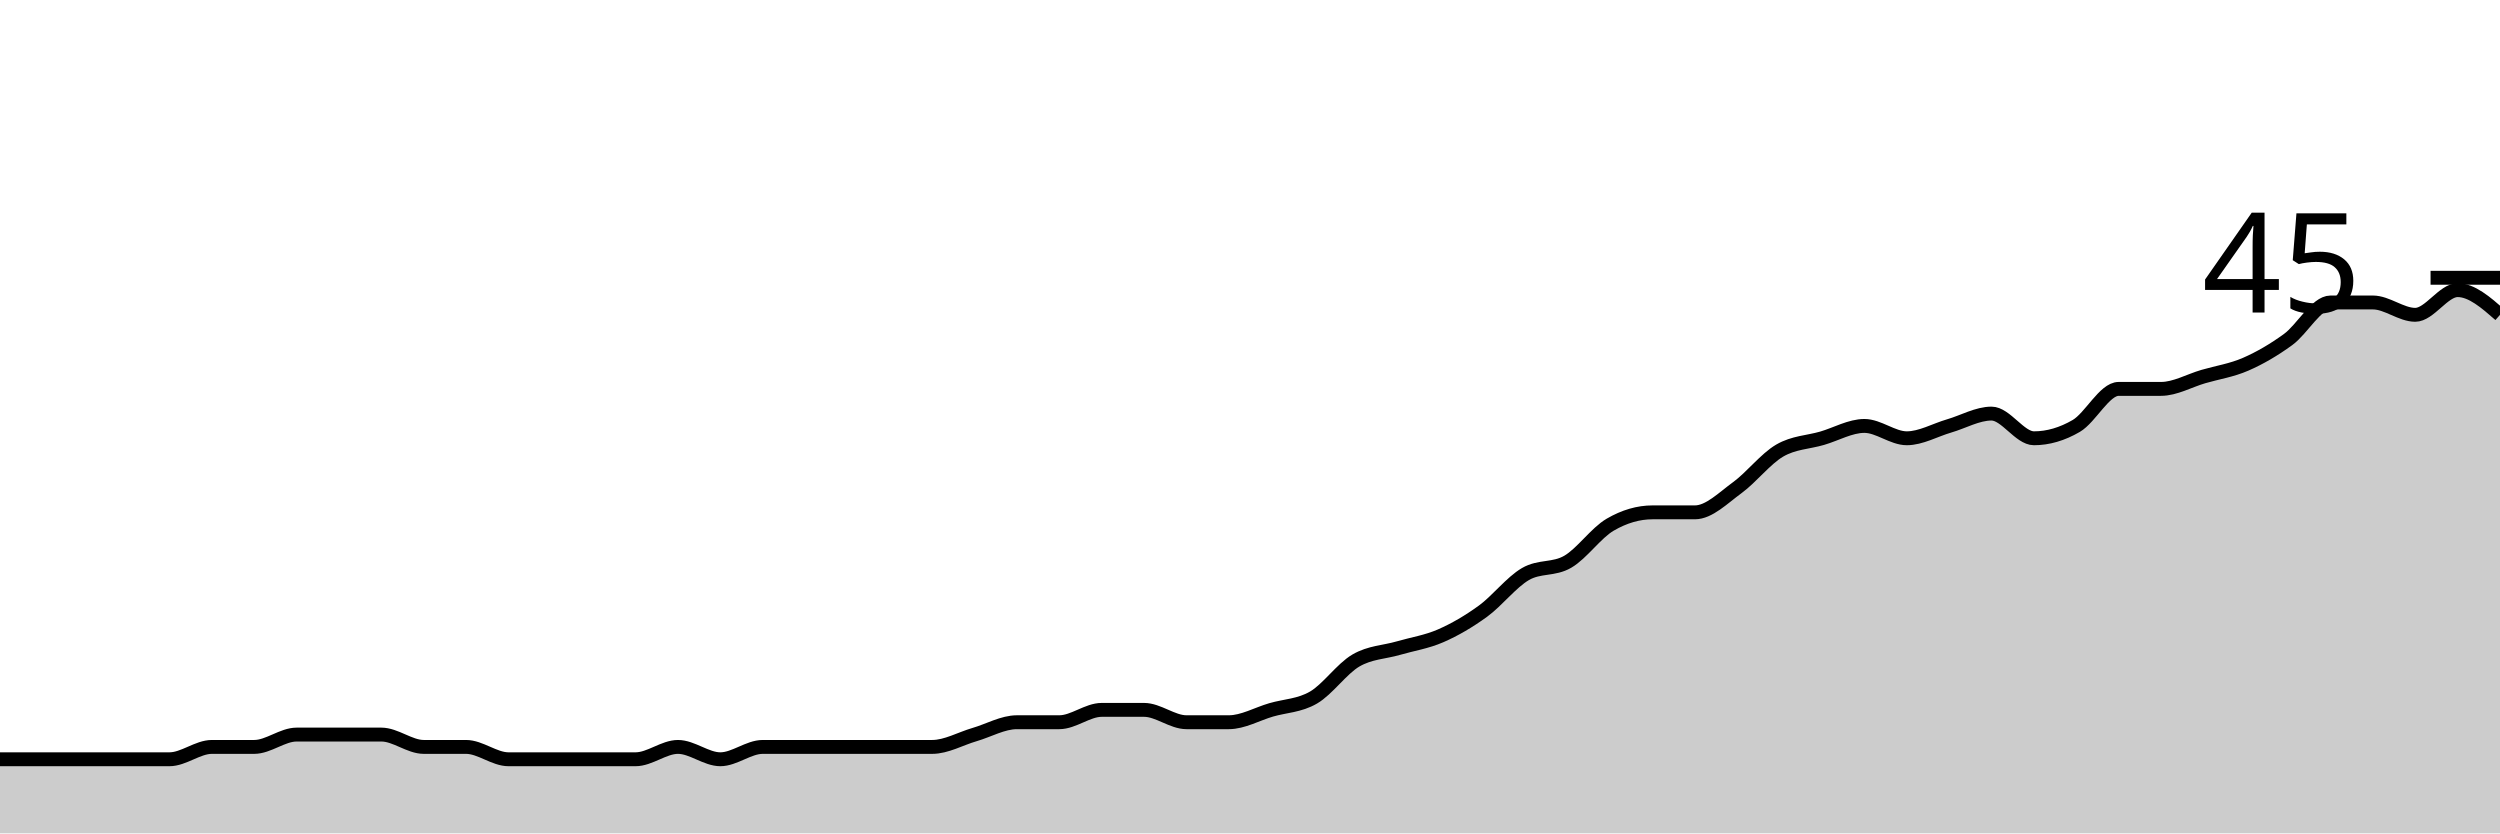
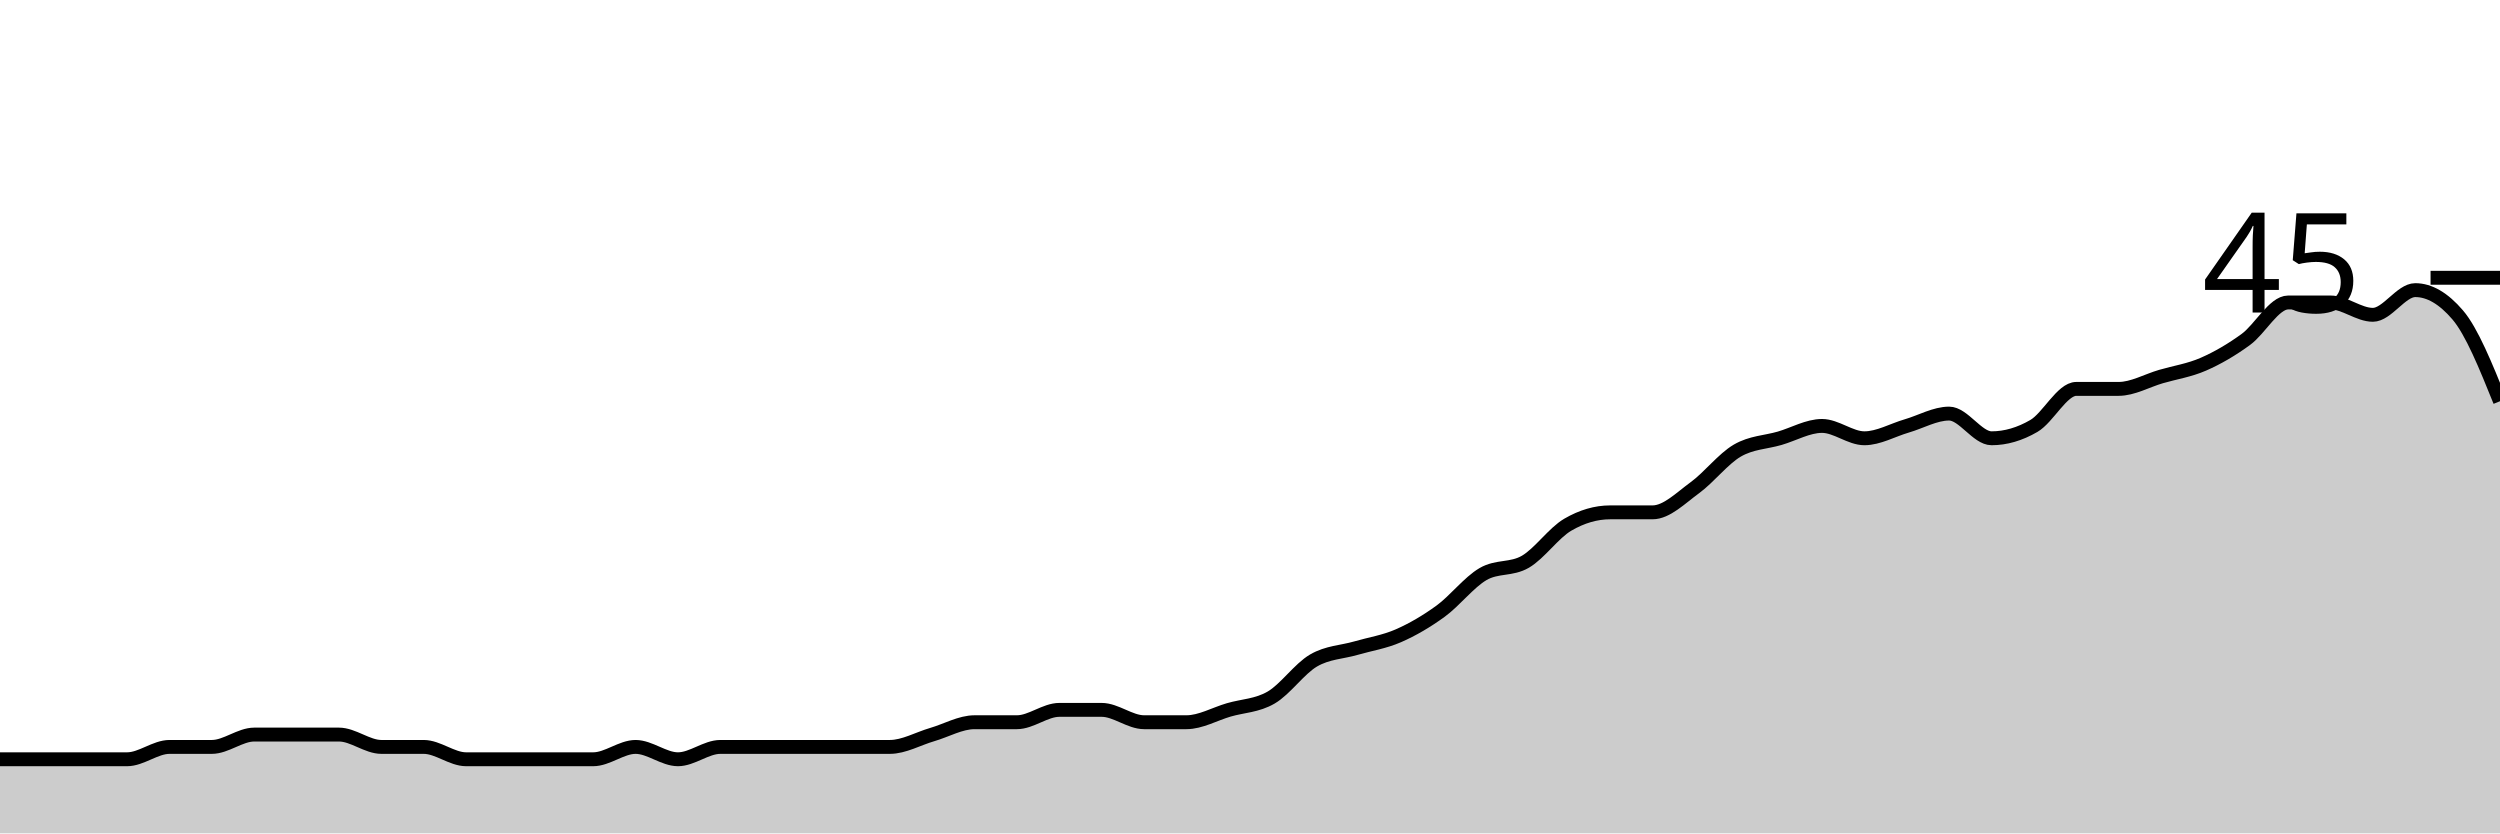
<svg xmlns="http://www.w3.org/2000/svg" viewBox="0 0 180 60">
  <g transform="translate(0,20)">
-     <path class="area" fill="rgba(0, 0, 0, 0.2)" d="M0,34.667C1.017,34.667,2.034,34.667,3.051,34.667C4.068,34.667,5.085,34.667,6.102,34.667C7.119,34.667,8.136,34.667,9.153,34.667C10.169,34.667,11.186,34.667,12.203,34.667C13.22,34.667,14.237,33.778,15.254,33.778C16.271,33.778,17.288,33.778,18.305,33.778C19.322,33.778,20.339,32.889,21.356,32.889C22.373,32.889,23.39,32.889,24.407,32.889C25.424,32.889,26.441,32.889,27.458,32.889C28.475,32.889,29.492,33.778,30.508,33.778C31.525,33.778,32.542,33.778,33.559,33.778C34.576,33.778,35.593,34.667,36.61,34.667C37.627,34.667,38.644,34.667,39.661,34.667C40.678,34.667,41.695,34.667,42.712,34.667C43.729,34.667,44.746,34.667,45.763,34.667C46.78,34.667,47.797,33.778,48.814,33.778C49.831,33.778,50.847,34.667,51.864,34.667C52.881,34.667,53.898,33.778,54.915,33.778C55.932,33.778,56.949,33.778,57.966,33.778C58.983,33.778,60,33.778,61.017,33.778C62.034,33.778,63.051,33.778,64.068,33.778C65.085,33.778,66.102,33.778,67.119,33.778C68.136,33.778,69.153,33.185,70.169,32.889C71.186,32.593,72.203,32,73.22,32C74.237,32,75.254,32,76.271,32C77.288,32,78.305,31.111,79.322,31.111C80.339,31.111,81.356,31.111,82.373,31.111C83.39,31.111,84.407,32,85.424,32C86.441,32,87.458,32,88.475,32C89.492,32,90.508,31.407,91.525,31.111C92.542,30.815,93.559,30.815,94.576,30.222C95.593,29.63,96.61,28.148,97.627,27.556C98.644,26.963,99.661,26.963,100.678,26.667C101.695,26.37,102.712,26.222,103.729,25.778C104.746,25.333,105.763,24.741,106.78,24C107.797,23.259,108.814,21.926,109.831,21.333C110.847,20.741,111.864,21.037,112.881,20.444C113.898,19.852,114.915,18.37,115.932,17.778C116.949,17.185,117.966,16.889,118.983,16.889C120,16.889,121.017,16.889,122.034,16.889C123.051,16.889,124.068,15.852,125.085,15.111C126.102,14.37,127.119,13.037,128.136,12.444C129.153,11.852,130.169,11.852,131.186,11.556C132.203,11.259,133.22,10.667,134.237,10.667C135.254,10.667,136.271,11.556,137.288,11.556C138.305,11.556,139.322,10.963,140.339,10.667C141.356,10.37,142.373,9.778,143.39,9.778C144.407,9.778,145.424,11.556,146.441,11.556C147.458,11.556,148.475,11.259,149.492,10.667C150.508,10.074,151.525,8,152.542,8C153.559,8,154.576,8,155.593,8C156.61,8,157.627,7.407,158.644,7.111C159.661,6.815,160.678,6.667,161.695,6.222C162.712,5.778,163.729,5.185,164.746,4.444C165.763,3.704,166.78,1.778,167.797,1.778C168.814,1.778,169.831,1.778,170.847,1.778C171.864,1.778,172.881,2.667,173.898,2.667C174.915,2.667,175.932,0.889,176.949,0.889C177.966,0.889,178.983,1.778,180,2.667L180,40C178.983,40,177.966,40,176.949,40C175.932,40,174.915,40,173.898,40C172.881,40,171.864,40,170.847,40C169.831,40,168.814,40,167.797,40C166.78,40,165.763,40,164.746,40C163.729,40,162.712,40,161.695,40C160.678,40,159.661,40,158.644,40C157.627,40,156.61,40,155.593,40C154.576,40,153.559,40,152.542,40C151.525,40,150.508,40,149.492,40C148.475,40,147.458,40,146.441,40C145.424,40,144.407,40,143.39,40C142.373,40,141.356,40,140.339,40C139.322,40,138.305,40,137.288,40C136.271,40,135.254,40,134.237,40C133.22,40,132.203,40,131.186,40C130.169,40,129.153,40,128.136,40C127.119,40,126.102,40,125.085,40C124.068,40,123.051,40,122.034,40C121.017,40,120,40,118.983,40C117.966,40,116.949,40,115.932,40C114.915,40,113.898,40,112.881,40C111.864,40,110.847,40,109.831,40C108.814,40,107.797,40,106.78,40C105.763,40,104.746,40,103.729,40C102.712,40,101.695,40,100.678,40C99.661,40,98.644,40,97.627,40C96.61,40,95.593,40,94.576,40C93.559,40,92.542,40,91.525,40C90.508,40,89.492,40,88.475,40C87.458,40,86.441,40,85.424,40C84.407,40,83.39,40,82.373,40C81.356,40,80.339,40,79.322,40C78.305,40,77.288,40,76.271,40C75.254,40,74.237,40,73.22,40C72.203,40,71.186,40,70.169,40C69.153,40,68.136,40,67.119,40C66.102,40,65.085,40,64.068,40C63.051,40,62.034,40,61.017,40C60,40,58.983,40,57.966,40C56.949,40,55.932,40,54.915,40C53.898,40,52.881,40,51.864,40C50.847,40,49.831,40,48.814,40C47.797,40,46.78,40,45.763,40C44.746,40,43.729,40,42.712,40C41.695,40,40.678,40,39.661,40C38.644,40,37.627,40,36.61,40C35.593,40,34.576,40,33.559,40C32.542,40,31.525,40,30.508,40C29.492,40,28.475,40,27.458,40C26.441,40,25.424,40,24.407,40C23.39,40,22.373,40,21.356,40C20.339,40,19.322,40,18.305,40C17.288,40,16.271,40,15.254,40C14.237,40,13.22,40,12.203,40C11.186,40,10.169,40,9.153,40C8.136,40,7.119,40,6.102,40C5.085,40,4.068,40,3.051,40C2.034,40,1.017,40,0,40Z" />
-     <path class="line" stroke="black" fill="none" d="M0,34.667C1.017,34.667,2.034,34.667,3.051,34.667C4.068,34.667,5.085,34.667,6.102,34.667C7.119,34.667,8.136,34.667,9.153,34.667C10.169,34.667,11.186,34.667,12.203,34.667C13.22,34.667,14.237,33.778,15.254,33.778C16.271,33.778,17.288,33.778,18.305,33.778C19.322,33.778,20.339,32.889,21.356,32.889C22.373,32.889,23.39,32.889,24.407,32.889C25.424,32.889,26.441,32.889,27.458,32.889C28.475,32.889,29.492,33.778,30.508,33.778C31.525,33.778,32.542,33.778,33.559,33.778C34.576,33.778,35.593,34.667,36.61,34.667C37.627,34.667,38.644,34.667,39.661,34.667C40.678,34.667,41.695,34.667,42.712,34.667C43.729,34.667,44.746,34.667,45.763,34.667C46.78,34.667,47.797,33.778,48.814,33.778C49.831,33.778,50.847,34.667,51.864,34.667C52.881,34.667,53.898,33.778,54.915,33.778C55.932,33.778,56.949,33.778,57.966,33.778C58.983,33.778,60,33.778,61.017,33.778C62.034,33.778,63.051,33.778,64.068,33.778C65.085,33.778,66.102,33.778,67.119,33.778C68.136,33.778,69.153,33.185,70.169,32.889C71.186,32.593,72.203,32,73.22,32C74.237,32,75.254,32,76.271,32C77.288,32,78.305,31.111,79.322,31.111C80.339,31.111,81.356,31.111,82.373,31.111C83.39,31.111,84.407,32,85.424,32C86.441,32,87.458,32,88.475,32C89.492,32,90.508,31.407,91.525,31.111C92.542,30.815,93.559,30.815,94.576,30.222C95.593,29.63,96.61,28.148,97.627,27.556C98.644,26.963,99.661,26.963,100.678,26.667C101.695,26.37,102.712,26.222,103.729,25.778C104.746,25.333,105.763,24.741,106.78,24C107.797,23.259,108.814,21.926,109.831,21.333C110.847,20.741,111.864,21.037,112.881,20.444C113.898,19.852,114.915,18.37,115.932,17.778C116.949,17.185,117.966,16.889,118.983,16.889C120,16.889,121.017,16.889,122.034,16.889C123.051,16.889,124.068,15.852,125.085,15.111C126.102,14.37,127.119,13.037,128.136,12.444C129.153,11.852,130.169,11.852,131.186,11.556C132.203,11.259,133.22,10.667,134.237,10.667C135.254,10.667,136.271,11.556,137.288,11.556C138.305,11.556,139.322,10.963,140.339,10.667C141.356,10.37,142.373,9.778,143.39,9.778C144.407,9.778,145.424,11.556,146.441,11.556C147.458,11.556,148.475,11.259,149.492,10.667C150.508,10.074,151.525,8,152.542,8C153.559,8,154.576,8,155.593,8C156.61,8,157.627,7.407,158.644,7.111C159.661,6.815,160.678,6.667,161.695,6.222C162.712,5.778,163.729,5.185,164.746,4.444C165.763,3.704,166.78,1.778,167.797,1.778C168.814,1.778,169.831,1.778,170.847,1.778C171.864,1.778,172.881,2.667,173.898,2.667C174.915,2.667,175.932,0.889,176.949,0.889C177.966,0.889,178.983,1.778,180,2.667" />
+     <path class="area" fill="rgba(0, 0, 0, 0.2)" d="M0,34.667C1.017,34.667,2.034,34.667,3.051,34.667C4.068,34.667,5.085,34.667,6.102,34.667C7.119,34.667,8.136,34.667,9.153,34.667C10.169,34.667,11.186,33.778,12.203,33.778C13.22,33.778,14.237,33.778,15.254,33.778C16.271,33.778,17.288,32.889,18.305,32.889C19.322,32.889,20.339,32.889,21.356,32.889C22.373,32.889,23.39,32.889,24.407,32.889C25.424,32.889,26.441,33.778,27.458,33.778C28.475,33.778,29.492,33.778,30.508,33.778C31.525,33.778,32.542,34.667,33.559,34.667C34.576,34.667,35.593,34.667,36.61,34.667C37.627,34.667,38.644,34.667,39.661,34.667C40.678,34.667,41.695,34.667,42.712,34.667C43.729,34.667,44.746,33.778,45.763,33.778C46.78,33.778,47.797,34.667,48.814,34.667C49.831,34.667,50.847,33.778,51.864,33.778C52.881,33.778,53.898,33.778,54.915,33.778C55.932,33.778,56.949,33.778,57.966,33.778C58.983,33.778,60,33.778,61.017,33.778C62.034,33.778,63.051,33.778,64.068,33.778C65.085,33.778,66.102,33.185,67.119,32.889C68.136,32.593,69.153,32,70.169,32C71.186,32,72.203,32,73.22,32C74.237,32,75.254,31.111,76.271,31.111C77.288,31.111,78.305,31.111,79.322,31.111C80.339,31.111,81.356,32,82.373,32C83.39,32,84.407,32,85.424,32C86.441,32,87.458,31.407,88.475,31.111C89.492,30.815,90.508,30.815,91.525,30.222C92.542,29.63,93.559,28.148,94.576,27.556C95.593,26.963,96.61,26.963,97.627,26.667C98.644,26.37,99.661,26.222,100.678,25.778C101.695,25.333,102.712,24.741,103.729,24C104.746,23.259,105.763,21.926,106.78,21.333C107.797,20.741,108.814,21.037,109.831,20.444C110.847,19.852,111.864,18.37,112.881,17.778C113.898,17.185,114.915,16.889,115.932,16.889C116.949,16.889,117.966,16.889,118.983,16.889C120,16.889,121.017,15.852,122.034,15.111C123.051,14.37,124.068,13.037,125.085,12.444C126.102,11.852,127.119,11.852,128.136,11.556C129.153,11.259,130.169,10.667,131.186,10.667C132.203,10.667,133.22,11.556,134.237,11.556C135.254,11.556,136.271,10.963,137.288,10.667C138.305,10.37,139.322,9.778,140.339,9.778C141.356,9.778,142.373,11.556,143.39,11.556C144.407,11.556,145.424,11.259,146.441,10.667C147.458,10.074,148.475,8,149.492,8C150.508,8,151.525,8,152.542,8C153.559,8,154.576,7.407,155.593,7.111C156.61,6.815,157.627,6.667,158.644,6.222C159.661,5.778,160.678,5.185,161.695,4.444C162.712,3.704,163.729,1.778,164.746,1.778C165.763,1.778,166.78,1.778,167.797,1.778C168.814,1.778,169.831,2.667,170.847,2.667C171.864,2.667,172.881,0.889,173.898,0.889C174.915,0.889,175.932,1.481,176.949,2.667C177.966,3.852,178.983,6.37,180,8.889L180,40C178.983,40,177.966,40,176.949,40C175.932,40,174.915,40,173.898,40C172.881,40,171.864,40,170.847,40C169.831,40,168.814,40,167.797,40C166.78,40,165.763,40,164.746,40C163.729,40,162.712,40,161.695,40C160.678,40,159.661,40,158.644,40C157.627,40,156.61,40,155.593,40C154.576,40,153.559,40,152.542,40C151.525,40,150.508,40,149.492,40C148.475,40,147.458,40,146.441,40C145.424,40,144.407,40,143.39,40C142.373,40,141.356,40,140.339,40C139.322,40,138.305,40,137.288,40C136.271,40,135.254,40,134.237,40C133.22,40,132.203,40,131.186,40C130.169,40,129.153,40,128.136,40C127.119,40,126.102,40,125.085,40C124.068,40,123.051,40,122.034,40C121.017,40,120,40,118.983,40C117.966,40,116.949,40,115.932,40C114.915,40,113.898,40,112.881,40C111.864,40,110.847,40,109.831,40C108.814,40,107.797,40,106.78,40C105.763,40,104.746,40,103.729,40C102.712,40,101.695,40,100.678,40C99.661,40,98.644,40,97.627,40C96.61,40,95.593,40,94.576,40C93.559,40,92.542,40,91.525,40C90.508,40,89.492,40,88.475,40C87.458,40,86.441,40,85.424,40C84.407,40,83.39,40,82.373,40C81.356,40,80.339,40,79.322,40C78.305,40,77.288,40,76.271,40C75.254,40,74.237,40,73.22,40C72.203,40,71.186,40,70.169,40C69.153,40,68.136,40,67.119,40C66.102,40,65.085,40,64.068,40C63.051,40,62.034,40,61.017,40C60,40,58.983,40,57.966,40C56.949,40,55.932,40,54.915,40C53.898,40,52.881,40,51.864,40C50.847,40,49.831,40,48.814,40C47.797,40,46.78,40,45.763,40C44.746,40,43.729,40,42.712,40C41.695,40,40.678,40,39.661,40C38.644,40,37.627,40,36.61,40C35.593,40,34.576,40,33.559,40C32.542,40,31.525,40,30.508,40C29.492,40,28.475,40,27.458,40C26.441,40,25.424,40,24.407,40C23.39,40,22.373,40,21.356,40C20.339,40,19.322,40,18.305,40C17.288,40,16.271,40,15.254,40C14.237,40,13.22,40,12.203,40C11.186,40,10.169,40,9.153,40C8.136,40,7.119,40,6.102,40C5.085,40,4.068,40,3.051,40C2.034,40,1.017,40,0,40Z" />
+     <path class="line" stroke="black" fill="none" d="M0,34.667C1.017,34.667,2.034,34.667,3.051,34.667C4.068,34.667,5.085,34.667,6.102,34.667C7.119,34.667,8.136,34.667,9.153,34.667C10.169,34.667,11.186,33.778,12.203,33.778C13.22,33.778,14.237,33.778,15.254,33.778C16.271,33.778,17.288,32.889,18.305,32.889C19.322,32.889,20.339,32.889,21.356,32.889C22.373,32.889,23.39,32.889,24.407,32.889C25.424,32.889,26.441,33.778,27.458,33.778C28.475,33.778,29.492,33.778,30.508,33.778C31.525,33.778,32.542,34.667,33.559,34.667C34.576,34.667,35.593,34.667,36.61,34.667C37.627,34.667,38.644,34.667,39.661,34.667C40.678,34.667,41.695,34.667,42.712,34.667C43.729,34.667,44.746,33.778,45.763,33.778C46.78,33.778,47.797,34.667,48.814,34.667C49.831,34.667,50.847,33.778,51.864,33.778C52.881,33.778,53.898,33.778,54.915,33.778C55.932,33.778,56.949,33.778,57.966,33.778C58.983,33.778,60,33.778,61.017,33.778C62.034,33.778,63.051,33.778,64.068,33.778C65.085,33.778,66.102,33.185,67.119,32.889C68.136,32.593,69.153,32,70.169,32C71.186,32,72.203,32,73.22,32C74.237,32,75.254,31.111,76.271,31.111C77.288,31.111,78.305,31.111,79.322,31.111C80.339,31.111,81.356,32,82.373,32C83.39,32,84.407,32,85.424,32C86.441,32,87.458,31.407,88.475,31.111C89.492,30.815,90.508,30.815,91.525,30.222C92.542,29.63,93.559,28.148,94.576,27.556C95.593,26.963,96.61,26.963,97.627,26.667C98.644,26.37,99.661,26.222,100.678,25.778C101.695,25.333,102.712,24.741,103.729,24C104.746,23.259,105.763,21.926,106.78,21.333C107.797,20.741,108.814,21.037,109.831,20.444C110.847,19.852,111.864,18.37,112.881,17.778C113.898,17.185,114.915,16.889,115.932,16.889C116.949,16.889,117.966,16.889,118.983,16.889C120,16.889,121.017,15.852,122.034,15.111C123.051,14.37,124.068,13.037,125.085,12.444C126.102,11.852,127.119,11.852,128.136,11.556C129.153,11.259,130.169,10.667,131.186,10.667C132.203,10.667,133.22,11.556,134.237,11.556C135.254,11.556,136.271,10.963,137.288,10.667C138.305,10.37,139.322,9.778,140.339,9.778C141.356,9.778,142.373,11.556,143.39,11.556C144.407,11.556,145.424,11.259,146.441,10.667C147.458,10.074,148.475,8,149.492,8C150.508,8,151.525,8,152.542,8C153.559,8,154.576,7.407,155.593,7.111C156.61,6.815,157.627,6.667,158.644,6.222C159.661,5.778,160.678,5.185,161.695,4.444C162.712,3.704,163.729,1.778,164.746,1.778C165.763,1.778,166.78,1.778,167.797,1.778C168.814,1.778,169.831,2.667,170.847,2.667C171.864,2.667,172.881,0.889,173.898,0.889C174.915,0.889,175.932,1.481,176.949,2.667C177.966,3.852,178.983,6.37,180,8.889" />
    <path class="axis-ceiling" stroke-width="1" stroke="black" fill="none" d="M175,0L180,0" />
    <text class="axis-ceiling-label" font-family="sans-serif" text-anchor="end" font-size="10px" x="170" y="2.5">45</text>
  </g>
</svg>
